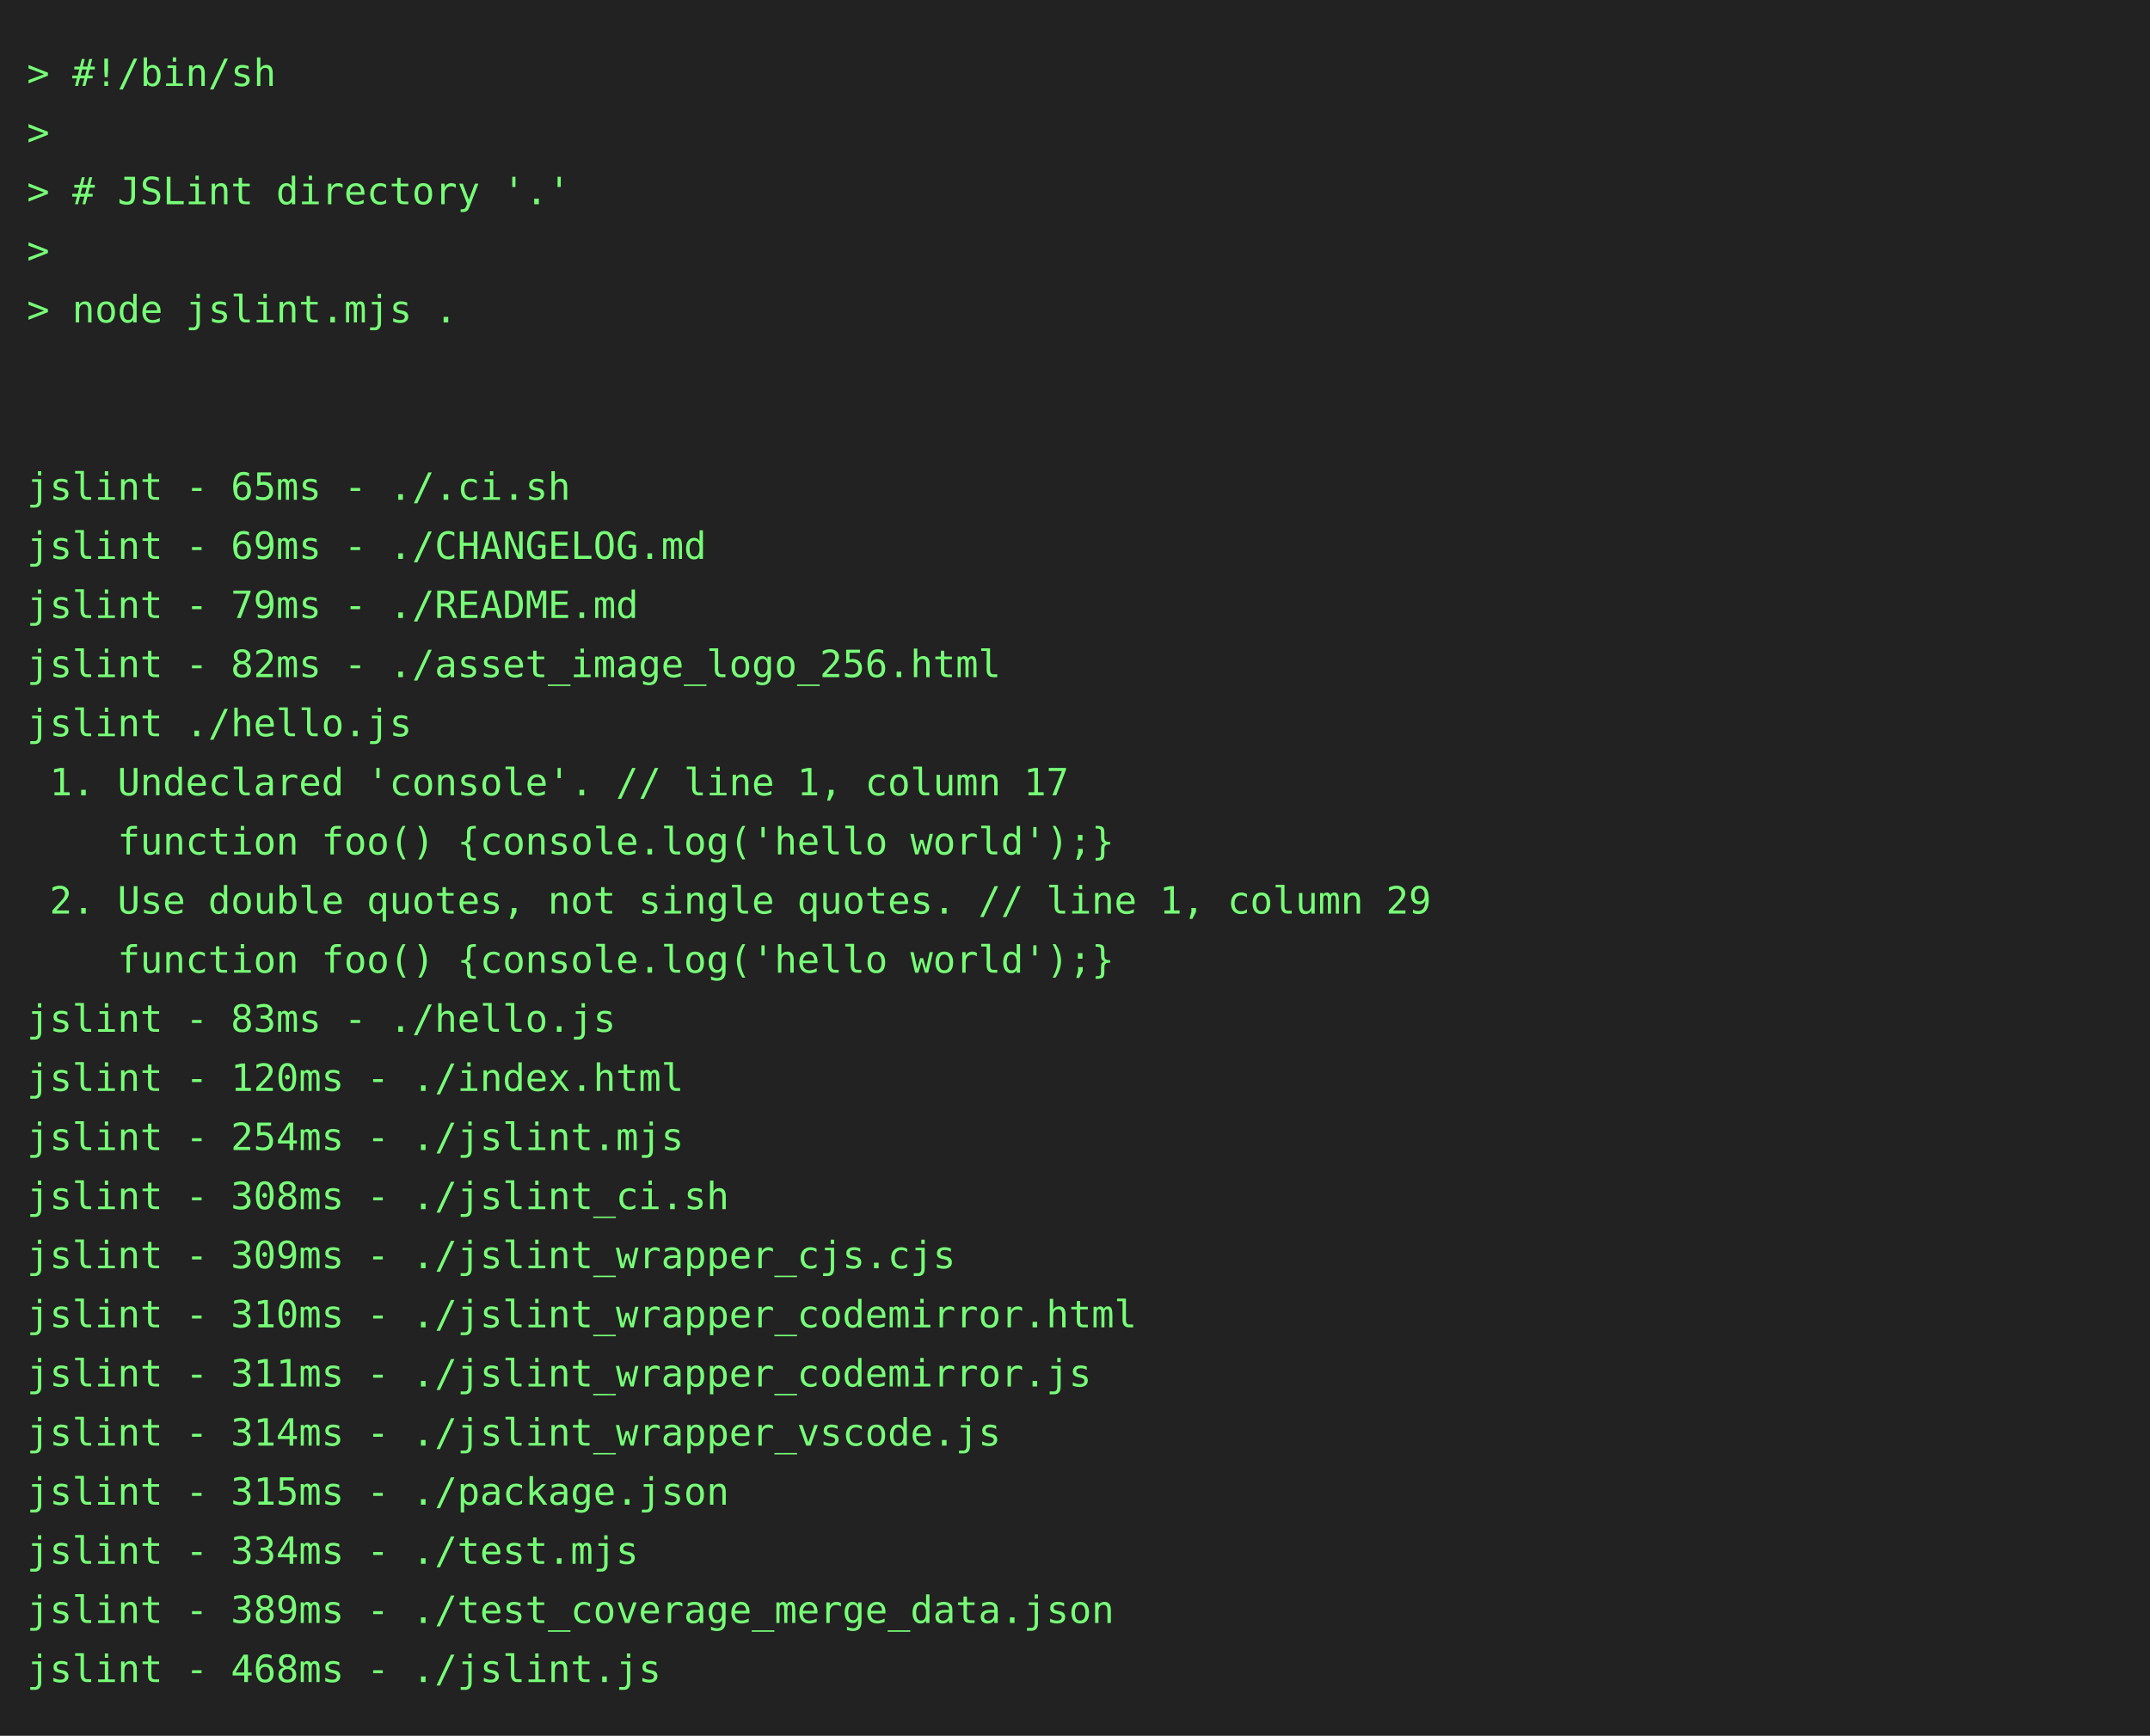
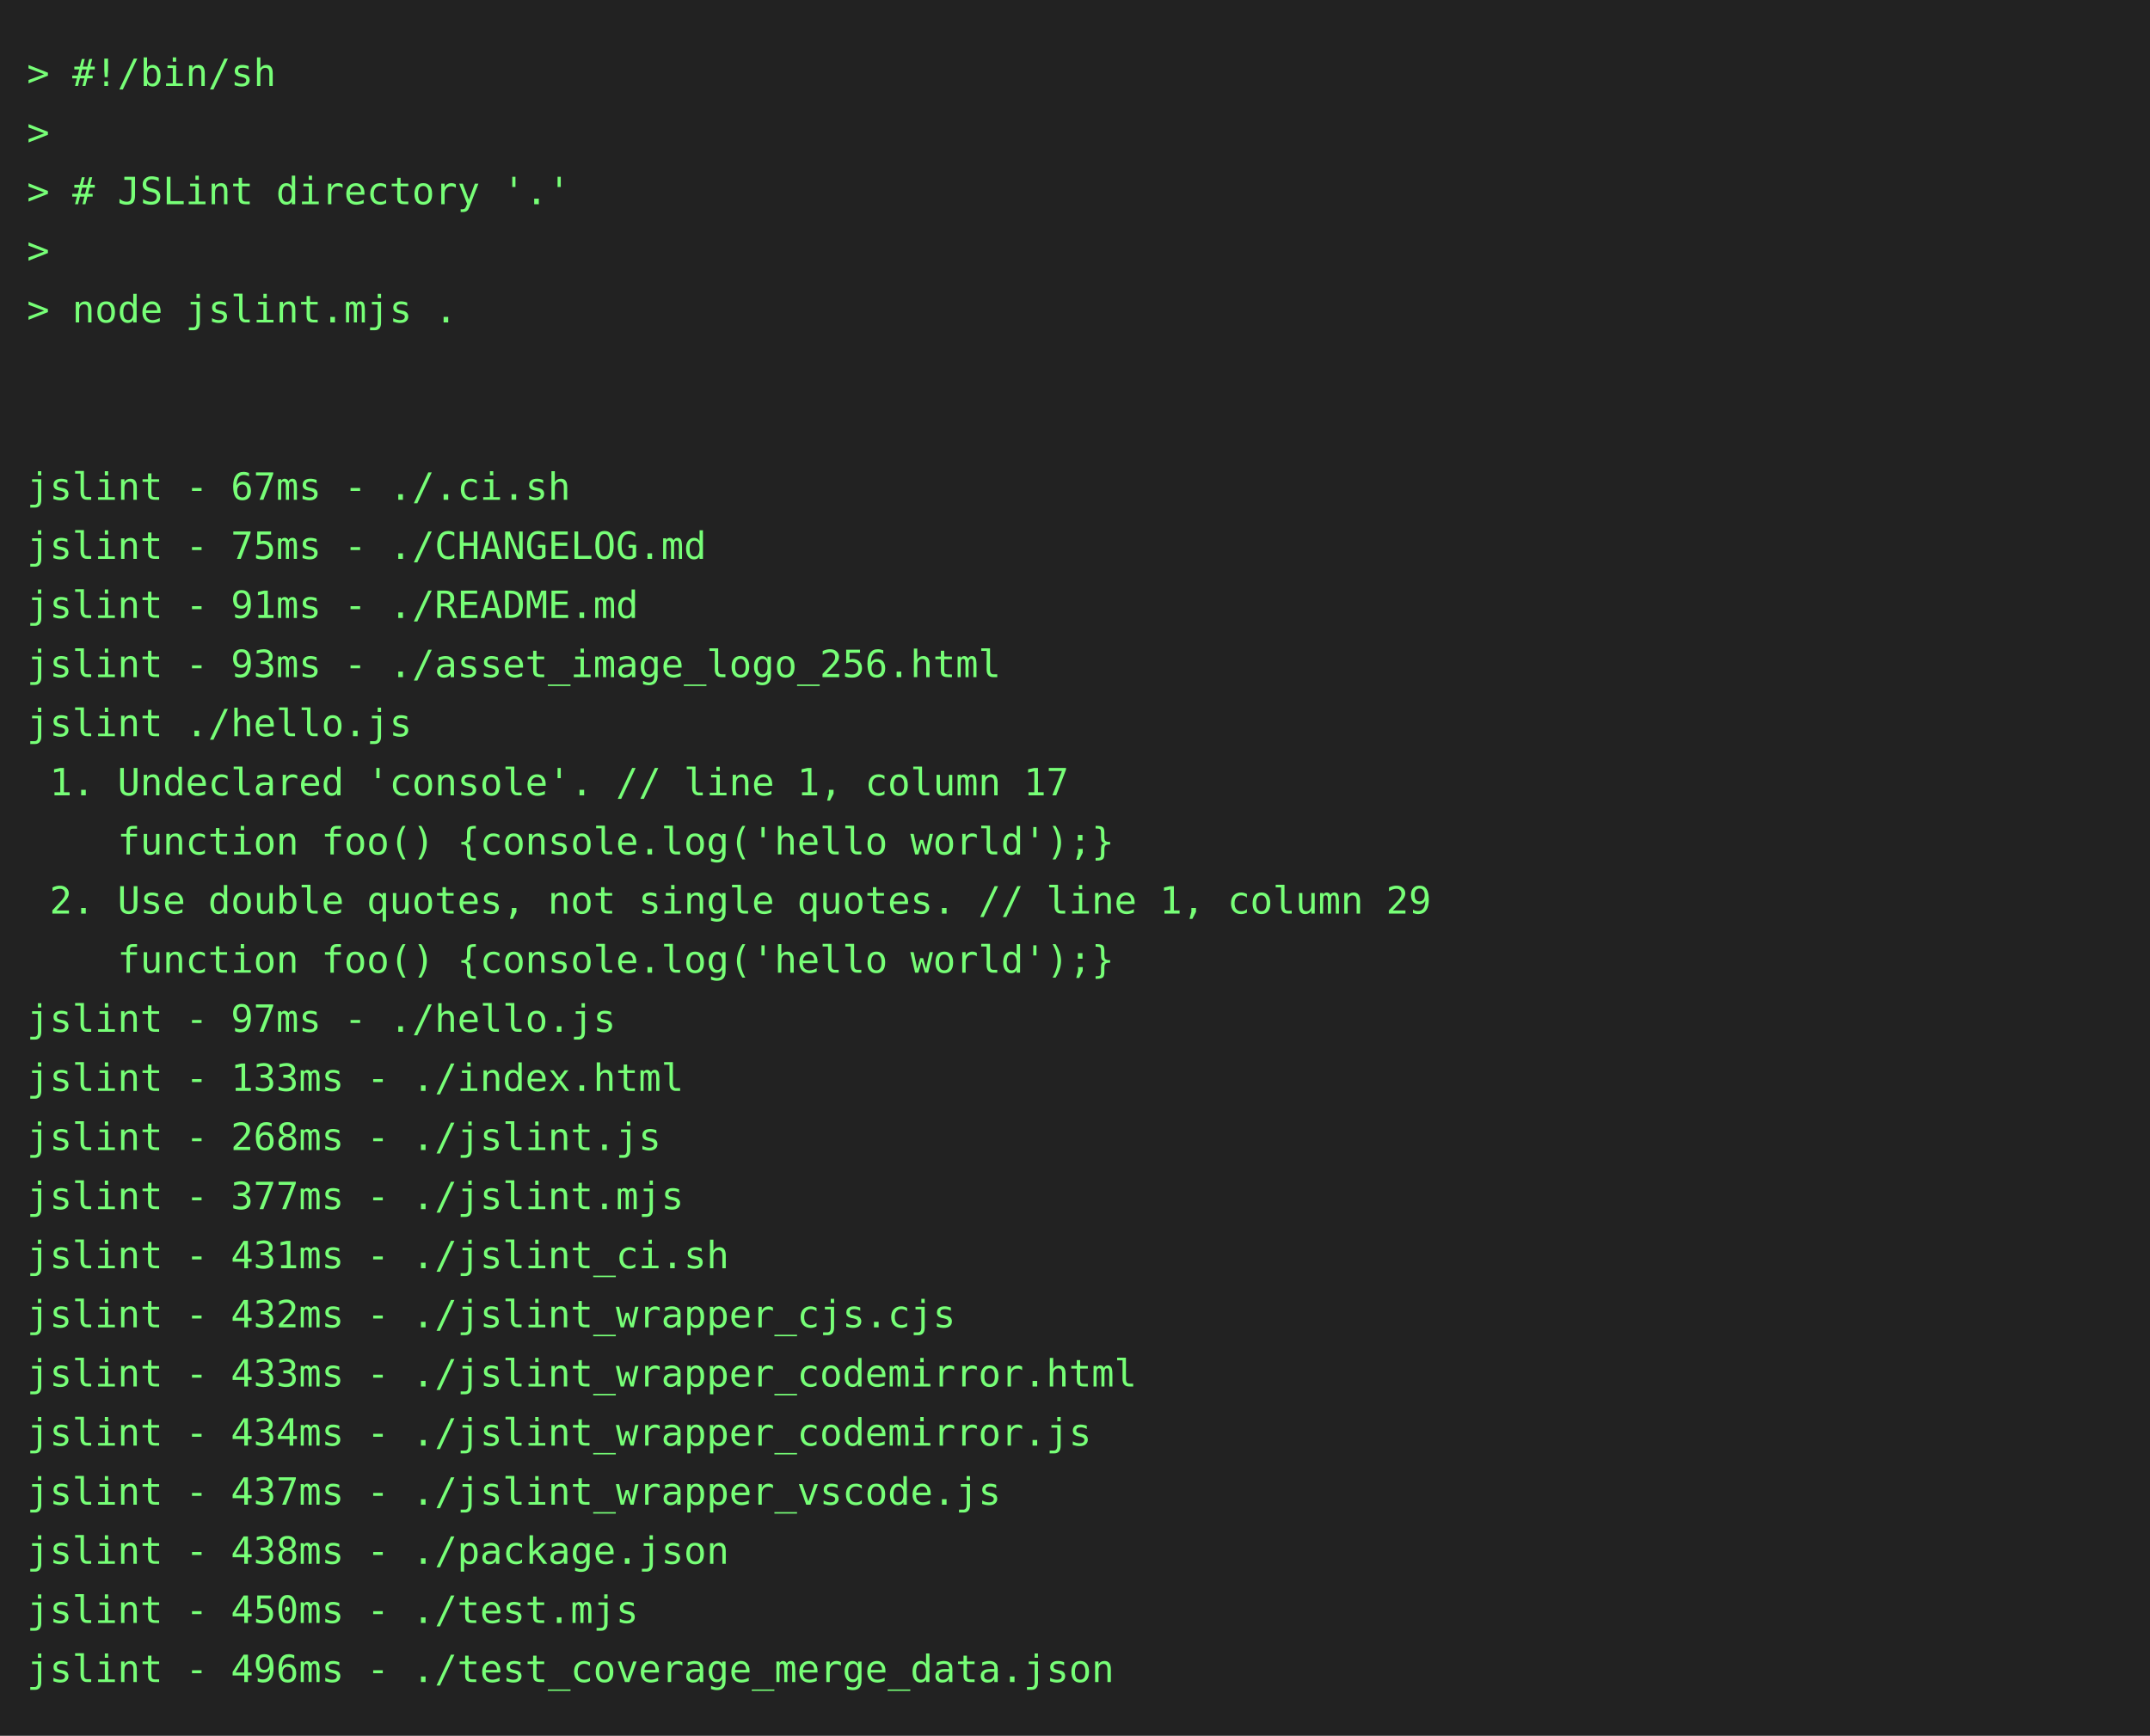
<svg xmlns="http://www.w3.org/2000/svg" height="646" width="800">
  <rect height="646" fill="#222" width="800" />
  <text fill="#7f7" font-family="consolas, menlo, monospace" font-size="14" xml:space="preserve">
    <tspan lengthAdjust="spacingAndGlyphs" textLength="768" x="10" y="32">&gt; #!/bin/sh                                                                                      </tspan>
    <tspan lengthAdjust="spacingAndGlyphs" textLength="768" x="10" y="54">&gt;                                                                                                </tspan>
    <tspan lengthAdjust="spacingAndGlyphs" textLength="768" x="10" y="76">&gt; # JSLint directory '.'                                                                         </tspan>
    <tspan lengthAdjust="spacingAndGlyphs" textLength="768" x="10" y="98">&gt;                                                                                                </tspan>
    <tspan lengthAdjust="spacingAndGlyphs" textLength="768" x="10" y="120">&gt; node jslint.mjs .                                                                              </tspan>
    <tspan lengthAdjust="spacingAndGlyphs" textLength="768" x="10" y="142">                                                                                                 </tspan>
    <tspan lengthAdjust="spacingAndGlyphs" textLength="768" x="10" y="164">                                                                                                 </tspan>
-     <tspan lengthAdjust="spacingAndGlyphs" textLength="768" x="10" y="186">jslint - 65ms - ./.ci.sh                                                                         </tspan>
-     <tspan lengthAdjust="spacingAndGlyphs" textLength="768" x="10" y="208">jslint - 69ms - ./CHANGELOG.md                                                                   </tspan>
-     <tspan lengthAdjust="spacingAndGlyphs" textLength="768" x="10" y="230">jslint - 79ms - ./README.md                                                                      </tspan>
-     <tspan lengthAdjust="spacingAndGlyphs" textLength="768" x="10" y="252">jslint - 82ms - ./asset_image_logo_256.html                                                      </tspan>
+     <tspan lengthAdjust="spacingAndGlyphs" textLength="768" x="10" y="186">jslint - 67ms - ./.ci.sh                                                                         </tspan>
+     <tspan lengthAdjust="spacingAndGlyphs" textLength="768" x="10" y="208">jslint - 75ms - ./CHANGELOG.md                                                                   </tspan>
+     <tspan lengthAdjust="spacingAndGlyphs" textLength="768" x="10" y="230">jslint - 91ms - ./README.md                                                                      </tspan>
+     <tspan lengthAdjust="spacingAndGlyphs" textLength="768" x="10" y="252">jslint - 93ms - ./asset_image_logo_256.html                                                      </tspan>
    <tspan lengthAdjust="spacingAndGlyphs" textLength="768" x="10" y="274">jslint ./hello.js                                                                                </tspan>
    <tspan lengthAdjust="spacingAndGlyphs" textLength="768" x="10" y="296"> 1. Undeclared 'console'. // line 1, column 17                                                   </tspan>
    <tspan lengthAdjust="spacingAndGlyphs" textLength="768" x="10" y="318">    function foo() {console.log('hello world');}                                                 </tspan>
    <tspan lengthAdjust="spacingAndGlyphs" textLength="768" x="10" y="340"> 2. Use double quotes, not single quotes. // line 1, column 29                                   </tspan>
    <tspan lengthAdjust="spacingAndGlyphs" textLength="768" x="10" y="362">    function foo() {console.log('hello world');}                                                 </tspan>
-     <tspan lengthAdjust="spacingAndGlyphs" textLength="768" x="10" y="384">jslint - 83ms - ./hello.js                                                                       </tspan>
-     <tspan lengthAdjust="spacingAndGlyphs" textLength="768" x="10" y="406">jslint - 120ms - ./index.html                                                                    </tspan>
-     <tspan lengthAdjust="spacingAndGlyphs" textLength="768" x="10" y="428">jslint - 254ms - ./jslint.mjs                                                                    </tspan>
-     <tspan lengthAdjust="spacingAndGlyphs" textLength="768" x="10" y="450">jslint - 308ms - ./jslint_ci.sh                                                                  </tspan>
-     <tspan lengthAdjust="spacingAndGlyphs" textLength="768" x="10" y="472">jslint - 309ms - ./jslint_wrapper_cjs.cjs                                                        </tspan>
-     <tspan lengthAdjust="spacingAndGlyphs" textLength="768" x="10" y="494">jslint - 310ms - ./jslint_wrapper_codemirror.html                                                </tspan>
-     <tspan lengthAdjust="spacingAndGlyphs" textLength="768" x="10" y="516">jslint - 311ms - ./jslint_wrapper_codemirror.js                                                  </tspan>
-     <tspan lengthAdjust="spacingAndGlyphs" textLength="768" x="10" y="538">jslint - 314ms - ./jslint_wrapper_vscode.js                                                      </tspan>
-     <tspan lengthAdjust="spacingAndGlyphs" textLength="768" x="10" y="560">jslint - 315ms - ./package.json                                                                  </tspan>
-     <tspan lengthAdjust="spacingAndGlyphs" textLength="768" x="10" y="582">jslint - 334ms - ./test.mjs                                                                      </tspan>
-     <tspan lengthAdjust="spacingAndGlyphs" textLength="768" x="10" y="604">jslint - 389ms - ./test_coverage_merge_data.json                                                 </tspan>
-     <tspan lengthAdjust="spacingAndGlyphs" textLength="768" x="10" y="626">jslint - 468ms - ./jslint.js                                                                     </tspan>
+     <tspan lengthAdjust="spacingAndGlyphs" textLength="768" x="10" y="384">jslint - 97ms - ./hello.js                                                                       </tspan>
+     <tspan lengthAdjust="spacingAndGlyphs" textLength="768" x="10" y="406">jslint - 133ms - ./index.html                                                                    </tspan>
+     <tspan lengthAdjust="spacingAndGlyphs" textLength="768" x="10" y="428">jslint - 268ms - ./jslint.js                                                                     </tspan>
+     <tspan lengthAdjust="spacingAndGlyphs" textLength="768" x="10" y="450">jslint - 377ms - ./jslint.mjs                                                                    </tspan>
+     <tspan lengthAdjust="spacingAndGlyphs" textLength="768" x="10" y="472">jslint - 431ms - ./jslint_ci.sh                                                                  </tspan>
+     <tspan lengthAdjust="spacingAndGlyphs" textLength="768" x="10" y="494">jslint - 432ms - ./jslint_wrapper_cjs.cjs                                                        </tspan>
+     <tspan lengthAdjust="spacingAndGlyphs" textLength="768" x="10" y="516">jslint - 433ms - ./jslint_wrapper_codemirror.html                                                </tspan>
+     <tspan lengthAdjust="spacingAndGlyphs" textLength="768" x="10" y="538">jslint - 434ms - ./jslint_wrapper_codemirror.js                                                  </tspan>
+     <tspan lengthAdjust="spacingAndGlyphs" textLength="768" x="10" y="560">jslint - 437ms - ./jslint_wrapper_vscode.js                                                      </tspan>
+     <tspan lengthAdjust="spacingAndGlyphs" textLength="768" x="10" y="582">jslint - 438ms - ./package.json                                                                  </tspan>
+     <tspan lengthAdjust="spacingAndGlyphs" textLength="768" x="10" y="604">jslint - 450ms - ./test.mjs                                                                      </tspan>
+     <tspan lengthAdjust="spacingAndGlyphs" textLength="768" x="10" y="626">jslint - 496ms - ./test_coverage_merge_data.json                                                 </tspan>
  </text>
</svg>
